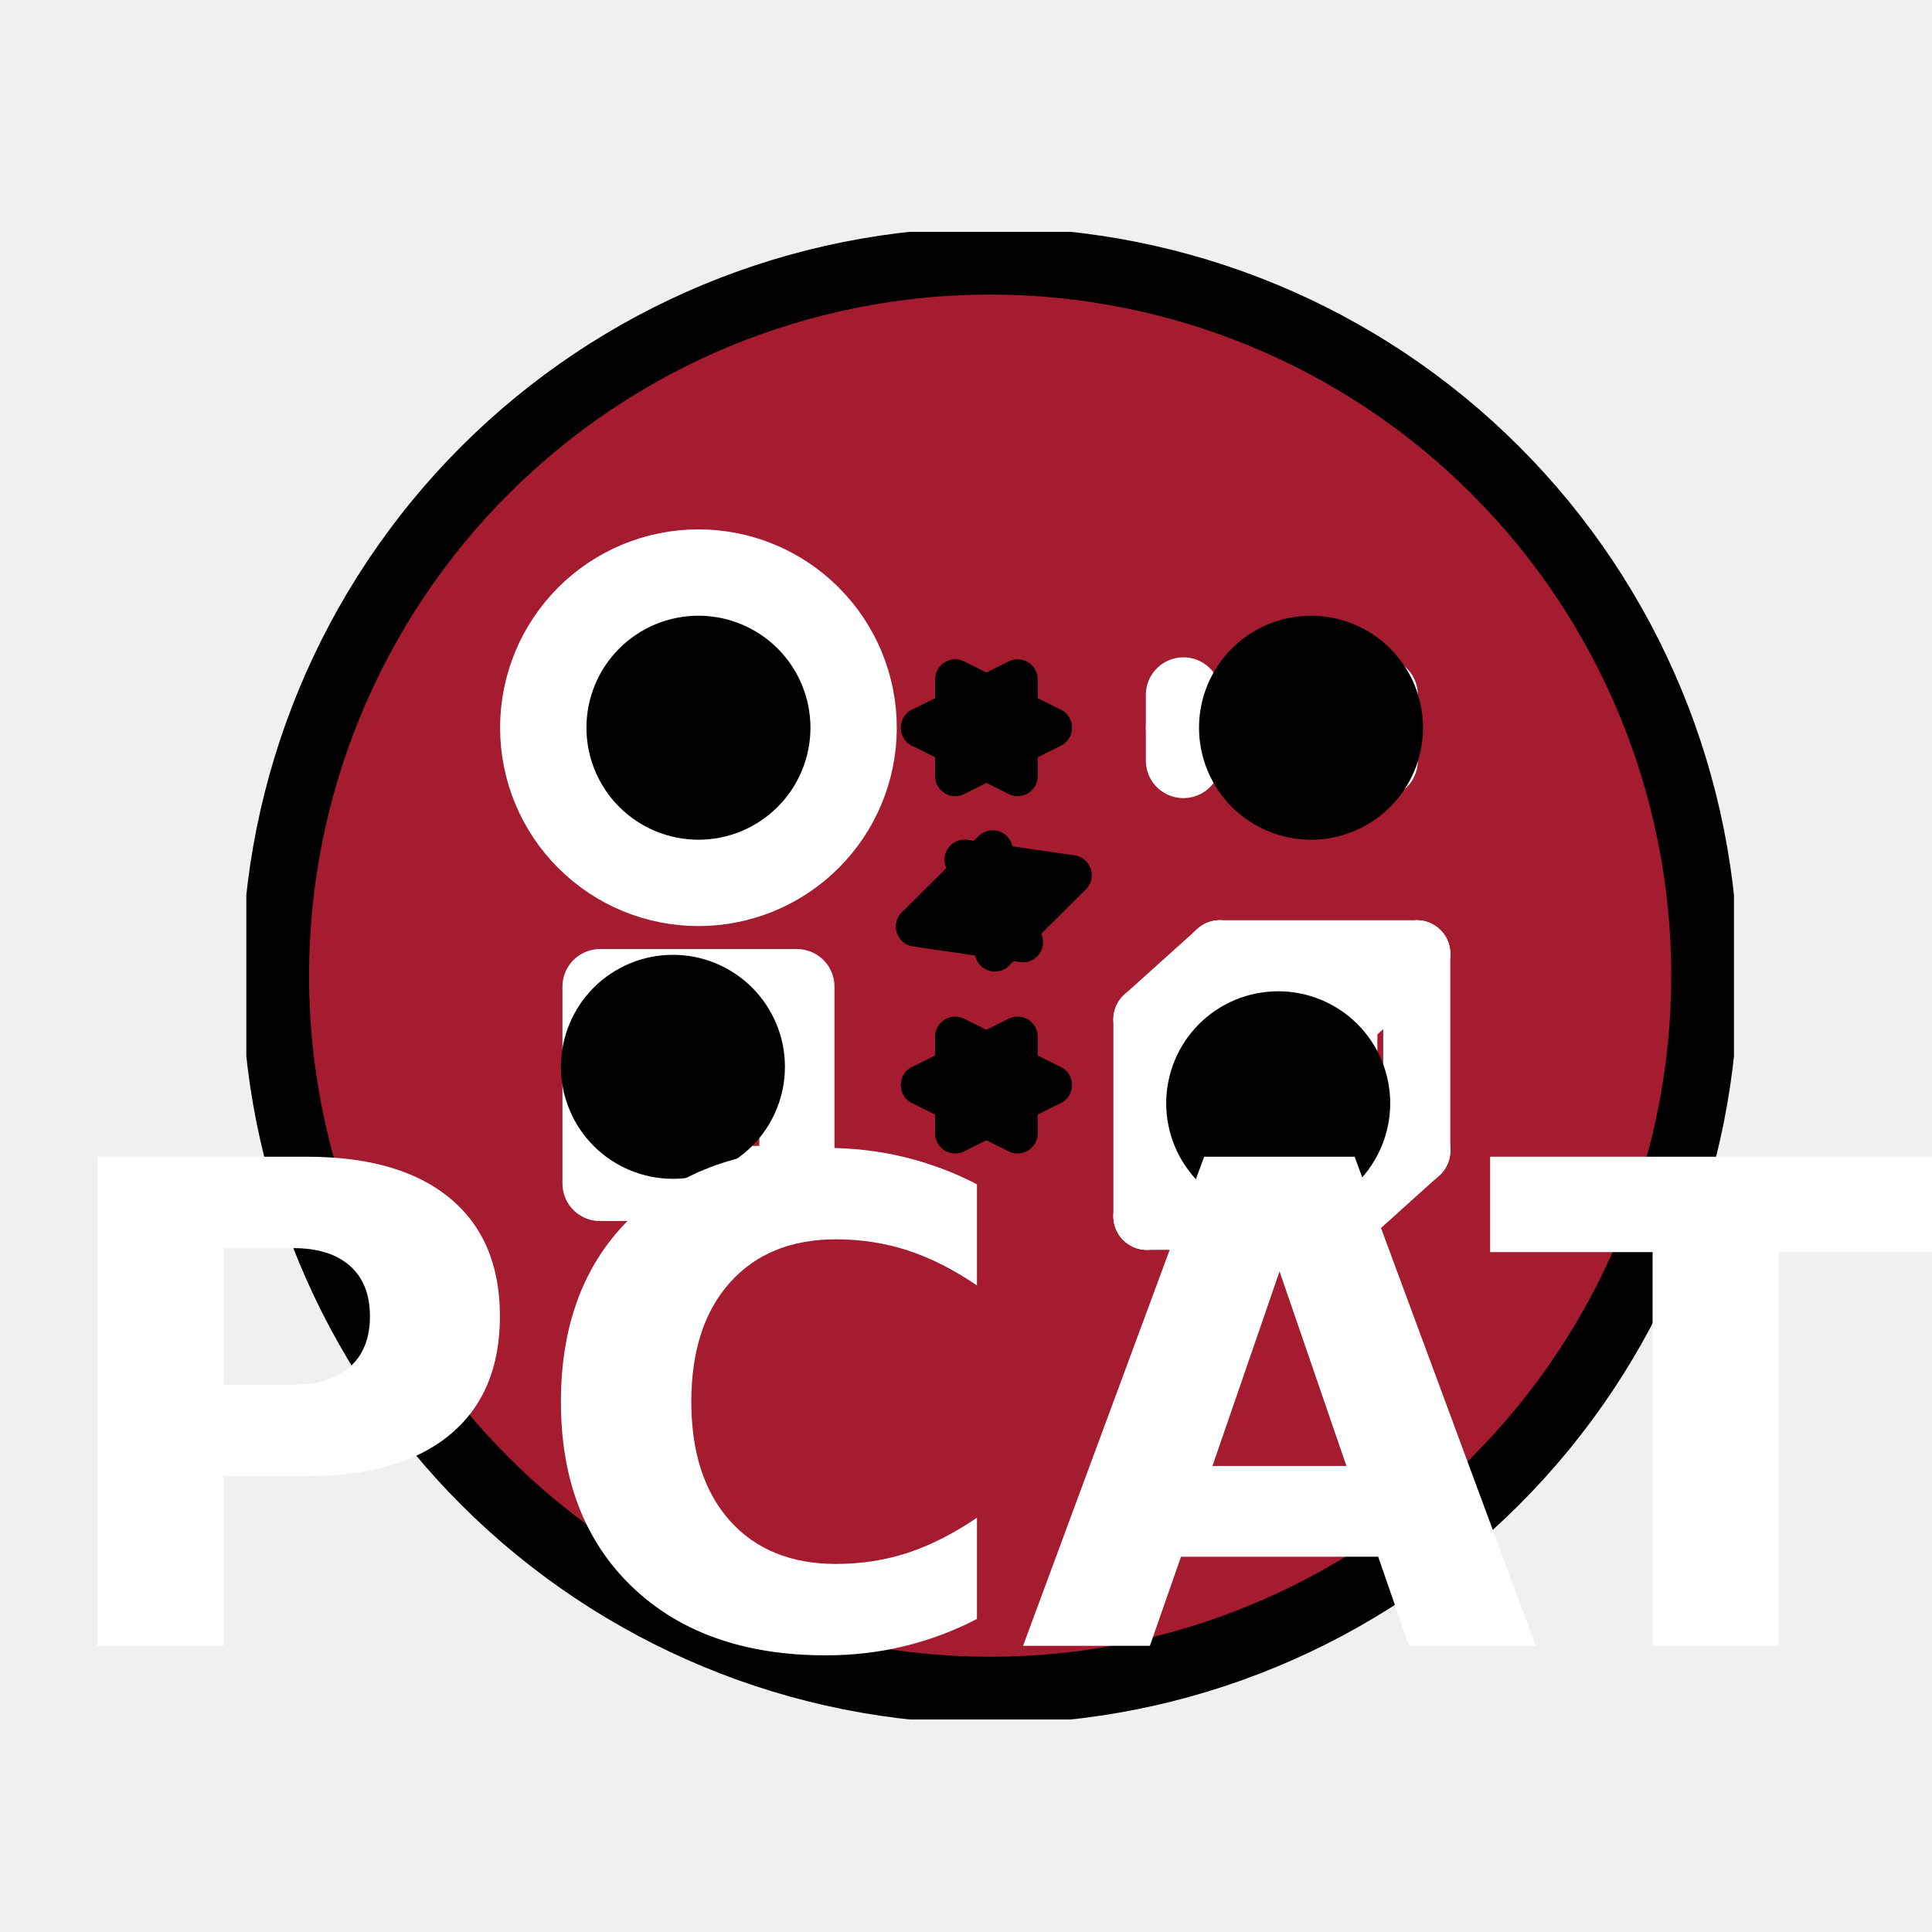
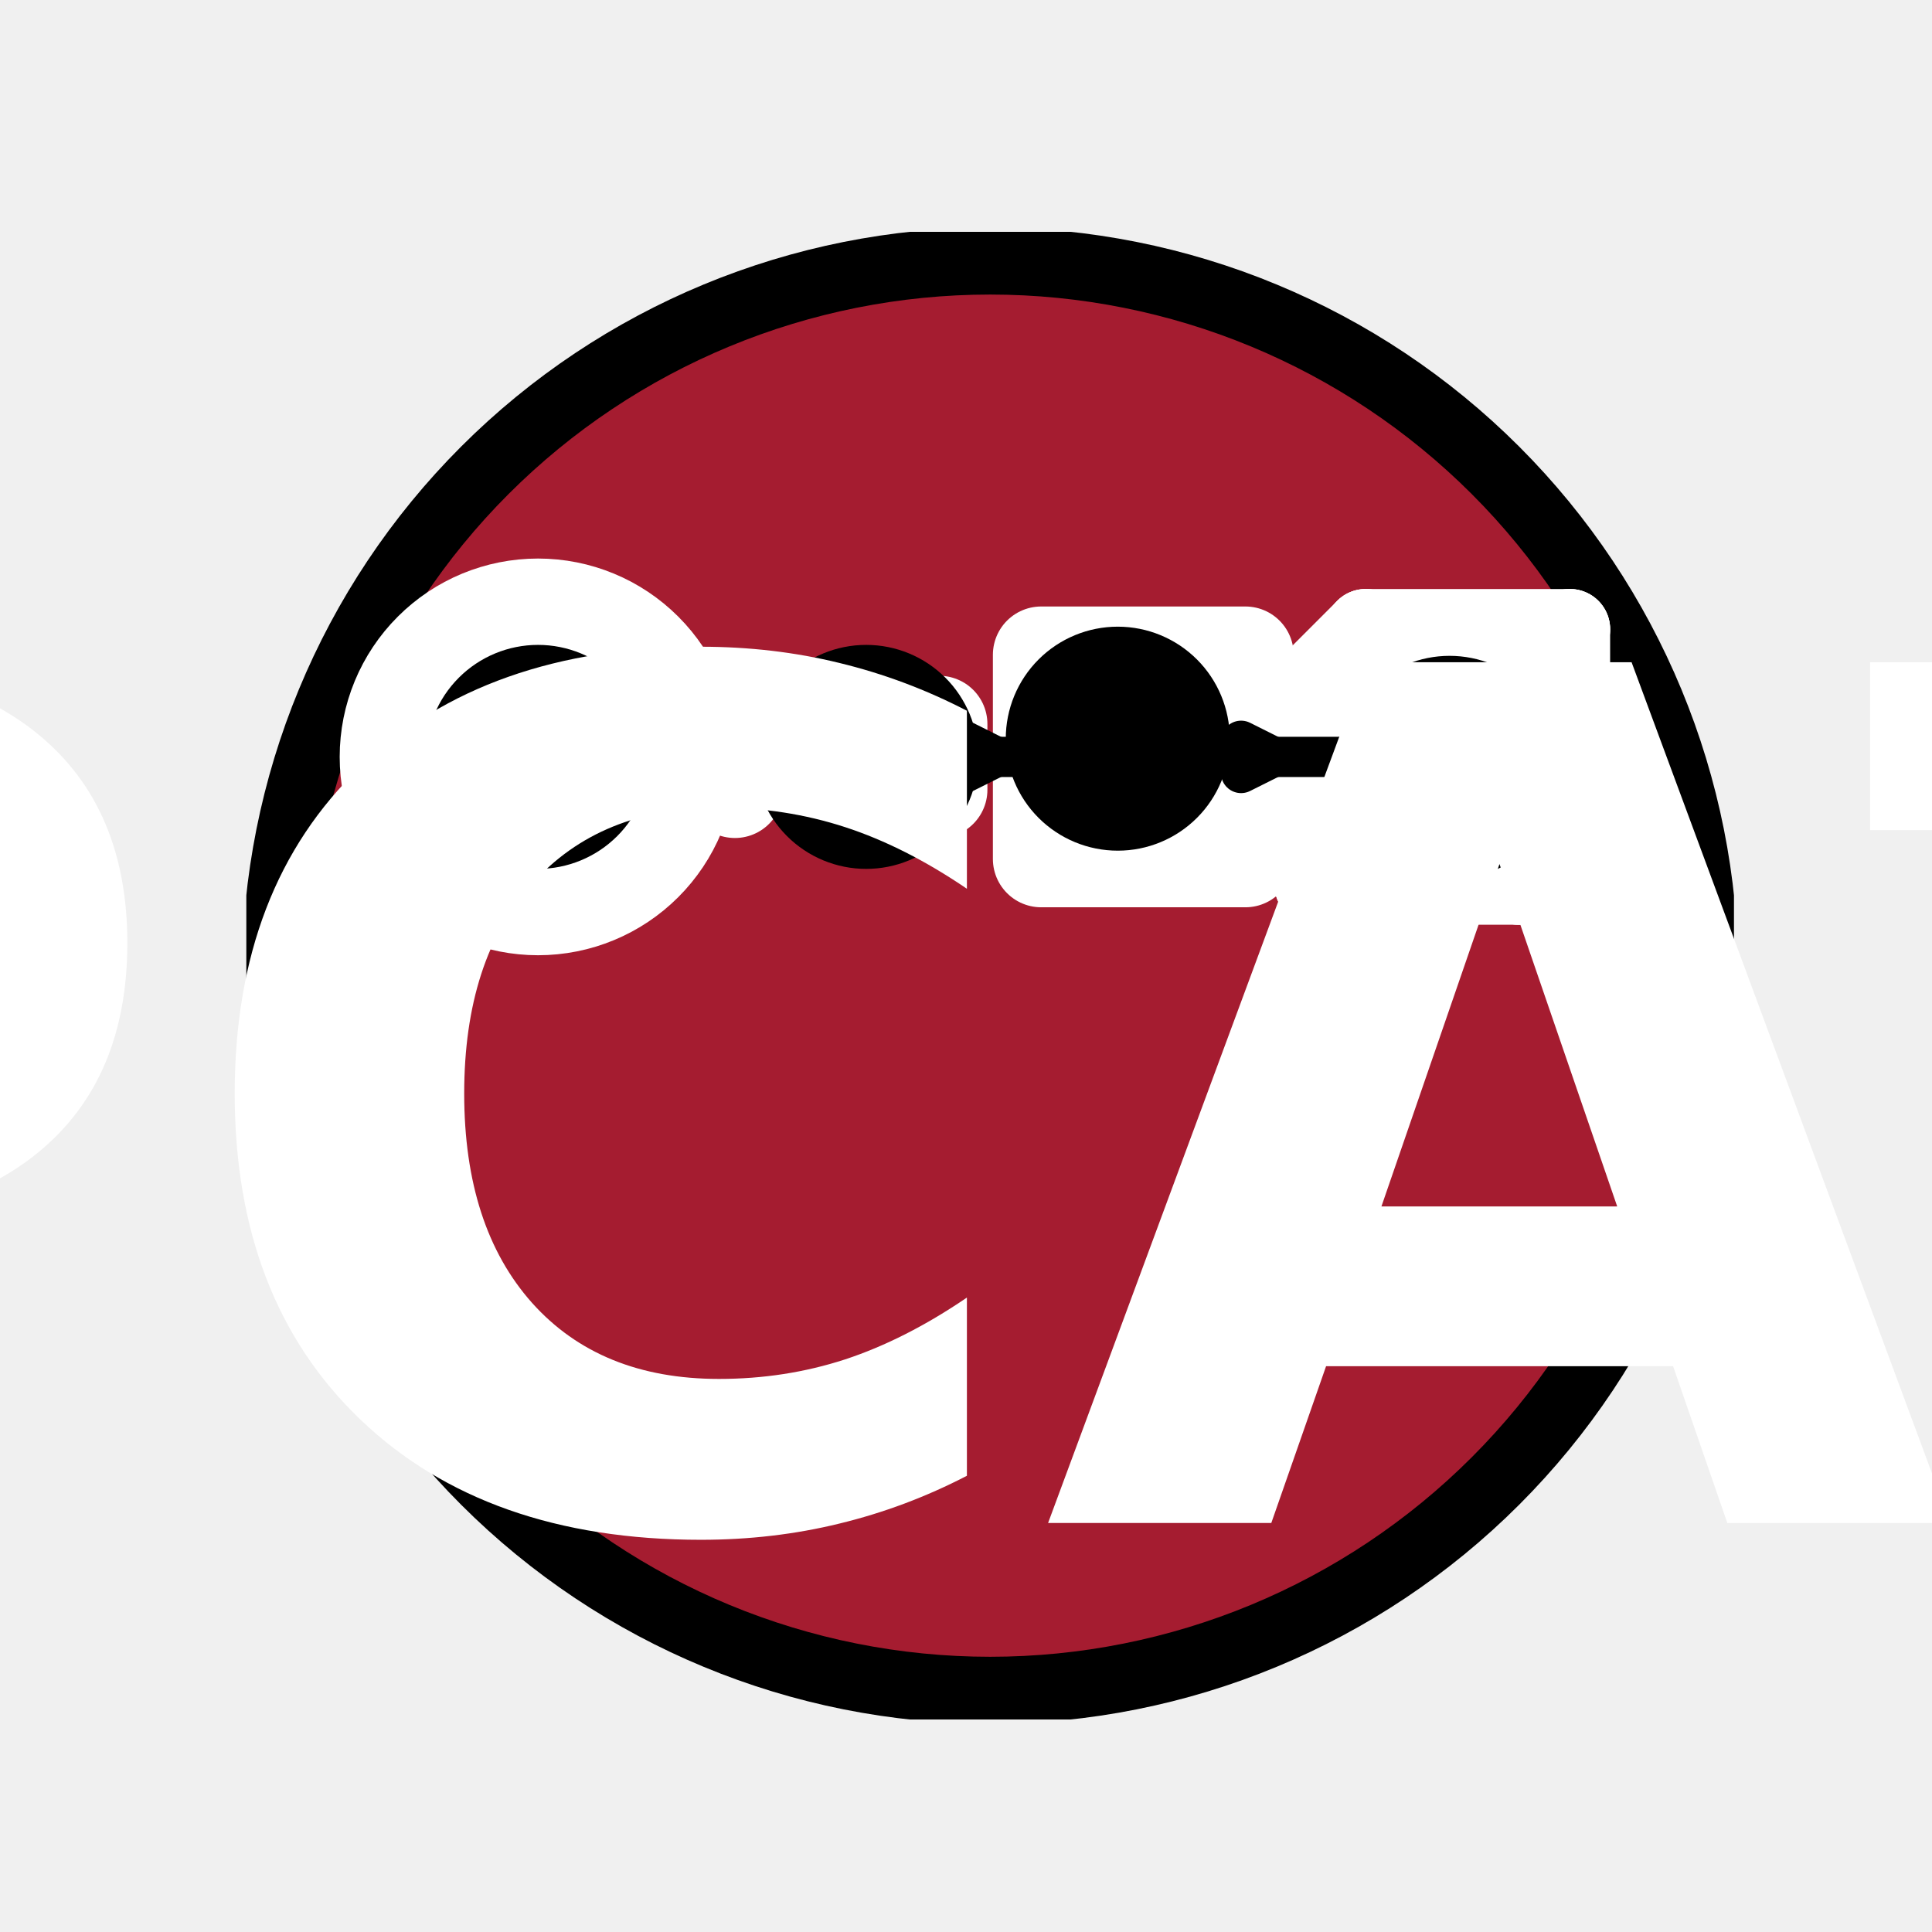
<svg xmlns="http://www.w3.org/2000/svg" xmlns:xlink="http://www.w3.org/1999/xlink" width="72pt" height="72pt" viewBox="0 0 72 72" version="1.1">
  <defs>
    <style type="text/css">*{stroke-linejoin: round; stroke-linecap: butt}</style>
  </defs>
  <g id="figure_1">
    <g id="patch_1">
      <path d="M 0 72 L 72 72 L 72 0 L 0 0 L 0 72 z " style="fill: none" />
    </g>
    <g id="axes_1">
      <g id="patch_2">
        <path d="M 36.9 62.993 C 43.963 62.993 50.738 60.187 55.732 55.192 C 60.727 50.198 63.533 43.423 63.533 36.36 C 63.533 29.297 60.727 22.522 55.732 17.528 C 50.738 12.533 43.963 9.727 36.9 9.727 C 29.837 9.727 23.062 12.533 18.068 17.528 C 13.073 22.522 10.267 29.297 10.267 36.36 C 10.267 43.423 13.073 50.198 18.068 55.192 C 23.062 60.187 29.837 62.993 36.9 62.993 z " clip-path="url(#pc1238836be)" style="fill: #a51c30; stroke: #000000; stroke-width: 2.5; stroke-linejoin: miter" />
      </g>
      <g id="PathCollection_1">
        <defs>
          <path id="m45c0c763ab" d="M 0 6.892 C 1.828 6.892 3.581 6.166 4.873 4.873 C 6.166 3.581 6.892 1.828 6.892 0 C 6.892 -1.828 6.166 -3.581 4.873 -4.873 C 3.581 -6.166 1.828 -6.892 0 -6.892 C -1.828 -6.892 -3.581 -6.166 -4.873 -4.873 C -6.166 -3.581 -6.892 -1.828 -6.892 0 C -6.892 1.828 -6.166 3.581 -4.873 4.873 C -3.581 6.166 -1.828 6.892 0 6.892 z " style="stroke: #ffffff" />
        </defs>
        <g clip-path="url(#pc1238836be)">
-           <use xlink:href="#m45c0c763ab" x="26.029" y="27.12" style="fill: #ffffff; stroke: #ffffff" />
+           <use xlink:href="#m45c0c763ab" x="20.051" y="28.207" style="fill: #ffffff; stroke: #ffffff" />
        </g>
      </g>
      <g id="line2d_1">
-         <path d="M 44.102 27.12 L 51.439 27.12 " clip-path="url(#pc1238836be)" style="fill: none; stroke: #ffffff; stroke-width: 2.8; stroke-linecap: round" />
+         <path d="M 27.388 28.207 L 34.998 28.207 " clip-path="url(#pc1238836be)" style="fill: none; stroke: #ffffff; stroke-width: 3.6; stroke-linecap: round" />
      </g>
      <g id="line2d_2">
-         <path d="M 44.102 28.343 L 44.102 25.897 " clip-path="url(#pc1238836be)" style="fill: none; stroke: #ffffff; stroke-width: 2.8; stroke-linecap: round" />
+         <path d="M 27.388 29.43 L 27.388 26.984 " clip-path="url(#pc1238836be)" style="fill: none; stroke: #ffffff; stroke-width: 3.6; stroke-linecap: round" />
      </g>
      <g id="line2d_3">
-         <path d="M 51.439 28.343 L 51.439 25.897 " clip-path="url(#pc1238836be)" style="fill: none; stroke: #ffffff; stroke-width: 2.8; stroke-linecap: round" />
+         <path d="M 34.998 29.43 L 34.998 26.984 " clip-path="url(#pc1238836be)" style="fill: none; stroke: #ffffff; stroke-width: 3.6; stroke-linecap: round" />
      </g>
      <g id="patch_3">
-         <path d="M 22.361 44.105 L 29.698 44.105 L 29.698 36.768 L 22.361 36.768 L 22.361 44.105 z " clip-path="url(#pc1238836be)" style="fill: none; stroke: #ffffff; stroke-width: 2.8" />
+         <path d="M 38.802 32.012 L 46.412 32.012 L 46.412 24.402 L 38.802 24.402 L 38.802 32.012 z " clip-path="url(#pc1238836be)" style="fill: none; stroke: #ffffff; stroke-width: 3.6" />
      </g>
      <g id="pcat-cube-edge">
-         <path d="M 45.461 42.882 L 52.798 42.882 " clip-path="url(#pc1238836be)" style="fill: none; stroke: #ffffff; stroke-width: 2.5; stroke-linecap: round" />
+         <path d="M 50.896 31.061 L 58.505 31.061 " clip-path="url(#pc1238836be)" style="fill: none; stroke: #ffffff; stroke-width: 3; stroke-linecap: round" />
      </g>
      <g id="pcat-cube-edge">
-         <path d="M 52.798 42.882 L 52.798 35.545 " clip-path="url(#pc1238836be)" style="fill: none; stroke: #ffffff; stroke-width: 2.5; stroke-linecap: round" />
+         <path d="M 58.505 31.061 L 58.505 23.451 " clip-path="url(#pc1238836be)" style="fill: none; stroke: #ffffff; stroke-width: 3; stroke-linecap: round" />
      </g>
      <g id="pcat-cube-edge">
-         <path d="M 52.798 35.545 L 45.461 35.545 " clip-path="url(#pc1238836be)" style="fill: none; stroke: #ffffff; stroke-width: 2.5; stroke-linecap: round" />
+         <path d="M 58.505 23.451 L 50.896 23.451 " clip-path="url(#pc1238836be)" style="fill: none; stroke: #ffffff; stroke-width: 3; stroke-linecap: round" />
      </g>
      <g id="pcat-cube-edge">
-         <path d="M 45.461 35.545 L 45.461 42.882 " clip-path="url(#pc1238836be)" style="fill: none; stroke: #ffffff; stroke-width: 2.5; stroke-linecap: round" />
+         <path d="M 50.896 23.451 L 50.896 31.061 " clip-path="url(#pc1238836be)" style="fill: none; stroke: #ffffff; stroke-width: 3; stroke-linecap: round" />
      </g>
      <g id="pcat-cube-edge">
-         <path d="M 42.743 45.328 L 50.081 45.328 " clip-path="url(#pc1238836be)" style="fill: none; stroke: #ffffff; stroke-width: 2.5; stroke-linecap: round" />
+         <path d="M 48.994 32.963 L 56.603 32.963 " clip-path="url(#pc1238836be)" style="fill: none; stroke: #ffffff; stroke-width: 3; stroke-linecap: round" />
      </g>
      <g id="pcat-cube-edge">
-         <path d="M 50.081 45.328 L 50.081 37.991 " clip-path="url(#pc1238836be)" style="fill: none; stroke: #ffffff; stroke-width: 2.5; stroke-linecap: round" />
+         <path d="M 56.603 32.963 L 56.603 25.354 " clip-path="url(#pc1238836be)" style="fill: none; stroke: #ffffff; stroke-width: 3; stroke-linecap: round" />
      </g>
      <g id="pcat-cube-edge">
-         <path d="M 50.081 37.991 L 42.743 37.991 " clip-path="url(#pc1238836be)" style="fill: none; stroke: #ffffff; stroke-width: 2.5; stroke-linecap: round" />
+         <path d="M 56.603 25.354 L 48.994 25.354 " clip-path="url(#pc1238836be)" style="fill: none; stroke: #ffffff; stroke-width: 3; stroke-linecap: round" />
      </g>
      <g id="pcat-cube-edge">
-         <path d="M 42.743 37.991 L 42.743 45.328 " clip-path="url(#pc1238836be)" style="fill: none; stroke: #ffffff; stroke-width: 2.5; stroke-linecap: round" />
+         <path d="M 48.994 25.354 L 48.994 32.963 " clip-path="url(#pc1238836be)" style="fill: none; stroke: #ffffff; stroke-width: 3; stroke-linecap: round" />
      </g>
      <g id="pcat-cube-edge">
-         <path d="M 42.743 45.328 L 45.461 42.882 " clip-path="url(#pc1238836be)" style="fill: none; stroke: #ffffff; stroke-width: 2.5; stroke-linecap: round" />
+         <path d="M 48.994 32.963 L 50.896 31.061 " clip-path="url(#pc1238836be)" style="fill: none; stroke: #ffffff; stroke-width: 3; stroke-linecap: round" />
      </g>
      <g id="pcat-cube-edge">
-         <path d="M 50.081 45.328 L 52.798 42.882 " clip-path="url(#pc1238836be)" style="fill: none; stroke: #ffffff; stroke-width: 2.5; stroke-linecap: round" />
+         <path d="M 56.603 32.963 L 58.505 31.061 " clip-path="url(#pc1238836be)" style="fill: none; stroke: #ffffff; stroke-width: 3; stroke-linecap: round" />
      </g>
      <g id="pcat-cube-edge">
-         <path d="M 50.081 37.991 L 52.798 35.545 " clip-path="url(#pc1238836be)" style="fill: none; stroke: #ffffff; stroke-width: 2.5; stroke-linecap: round" />
+         <path d="M 56.603 25.354 L 58.505 23.451 " clip-path="url(#pc1238836be)" style="fill: none; stroke: #ffffff; stroke-width: 3; stroke-linecap: round" />
      </g>
      <g id="pcat-cube-edge">
-         <path d="M 42.743 37.991 L 45.461 35.545 " clip-path="url(#pc1238836be)" style="fill: none; stroke: #ffffff; stroke-width: 2.5; stroke-linecap: round" />
+         <path d="M 48.994 25.354 L 50.896 23.451 " clip-path="url(#pc1238836be)" style="fill: none; stroke: #ffffff; stroke-width: 3; stroke-linecap: round" />
      </g>
      <g id="PathCollection_2">
        <defs>
          <path id="mc8b437e64b" d="M 0 3.674 C 0.974 3.674 1.909 3.287 2.598 2.598 C 3.287 1.909 3.674 0.974 3.674 0 C 3.674 -0.974 3.287 -1.909 2.598 -2.598 C 1.909 -3.287 0.974 -3.674 0 -3.674 C -0.974 -3.674 -1.909 -3.287 -2.598 -2.598 C -3.287 -1.909 -3.674 -0.974 -3.674 0 C -3.674 0.974 -3.287 1.909 -2.598 2.598 C -1.909 3.287 -0.974 3.674 0 3.674 z " style="stroke: #000000" />
        </defs>
        <g clip-path="url(#pc1238836be)">
-           <use xlink:href="#mc8b437e64b" x="26.029" y="27.12" style="stroke: #000000" />
+           <use xlink:href="#mc8b437e64b" x="20.051" y="28.207" style="stroke: #000000" />
        </g>
      </g>
      <g id="PathCollection_3">
        <g clip-path="url(#pc1238836be)">
-           <use xlink:href="#mc8b437e64b" x="48.858" y="27.12" style="stroke: #000000" />
+           <use xlink:href="#mc8b437e64b" x="32.28" y="28.207" style="stroke: #000000" />
        </g>
      </g>
      <g id="PathCollection_4">
        <g clip-path="url(#pc1238836be)">
-           <use xlink:href="#mc8b437e64b" x="25.078" y="39.757" style="stroke: #000000" />
+           <use xlink:href="#mc8b437e64b" x="41.656" y="27.528" style="stroke: #000000" />
        </g>
      </g>
      <g id="PathCollection_5">
        <g clip-path="url(#pc1238836be)">
-           <use xlink:href="#mc8b437e64b" x="47.635" y="41.116" style="stroke: #000000" />
+           <use xlink:href="#mc8b437e64b" x="54.021" y="28.615" style="stroke: #000000" />
        </g>
      </g>
      <g id="patch_4">
-         <path d="M 34.324 27.12 Q 36.761 27.12 39.198 27.12 " clip-path="url(#pc1238836be)" style="fill: none; stroke: #000000; stroke-width: 1.5; stroke-linecap: round" />
-         <path d="M 37.924 28.92 L 34.324 27.12 L 37.924 25.32 z " clip-path="url(#pc1238836be)" style="stroke: #000000; stroke-width: 1.5; stroke-linecap: round" />
-         <path d="M 35.598 25.32 L 39.198 27.12 L 35.598 28.92 z " clip-path="url(#pc1238836be)" style="stroke: #000000; stroke-width: 1.5; stroke-linecap: round" />
+         <path d="M 25.903 28.207 Q 24.671 28.207 23.438 28.207 " clip-path="url(#pc1238836be)" style="fill: none; stroke: #000000; stroke-width: 1.5; stroke-linecap: round" />
+         <path d="M 27.103 28.807 L 25.903 28.207 L 27.103 27.607 z " clip-path="url(#pc1238836be)" style="stroke: #000000; stroke-width: 1.5; stroke-linecap: round" />
+         <path d="M 22.238 27.607 L 23.438 28.207 L 22.238 28.807 z " clip-path="url(#pc1238836be)" style="stroke: #000000; stroke-width: 1.5; stroke-linecap: round" />
      </g>
      <g id="patch_5">
-         <path d="M 39.931 32.62 Q 37.035 33.575 34.14 34.529 " clip-path="url(#pc1238836be)" style="fill: none; stroke: #000000; stroke-width: 1.5; stroke-linecap: round" />
-         <path d="M 35.948 32.038 L 39.931 32.62 L 37.075 35.457 z " clip-path="url(#pc1238836be)" style="stroke: #000000; stroke-width: 1.5; stroke-linecap: round" />
-         <path d="M 38.123 35.111 L 34.14 34.529 L 36.995 31.692 z " clip-path="url(#pc1238836be)" style="stroke: #000000; stroke-width: 1.5; stroke-linecap: round" />
+         <path d="M 38.677 28.207 Q 37.901 28.207 37.125 28.207 " clip-path="url(#pc1238836be)" style="fill: none; stroke: #000000; stroke-width: 1.5; stroke-linecap: round" />
+         <path d="M 39.877 28.807 L 38.677 28.207 L 39.877 27.607 z " clip-path="url(#pc1238836be)" style="stroke: #000000; stroke-width: 1.5; stroke-linecap: round" />
+         <path d="M 35.925 27.607 L 37.125 28.207 L 35.925 28.807 z " clip-path="url(#pc1238836be)" style="stroke: #000000; stroke-width: 1.5; stroke-linecap: round" />
      </g>
      <g id="patch_6">
-         <path d="M 34.324 40.436 Q 36.761 40.436 39.198 40.436 " clip-path="url(#pc1238836be)" style="fill: none; stroke: #000000; stroke-width: 1.5; stroke-linecap: round" />
-         <path d="M 37.924 42.236 L 34.324 40.436 L 37.924 38.636 z " clip-path="url(#pc1238836be)" style="stroke: #000000; stroke-width: 1.5; stroke-linecap: round" />
-         <path d="M 35.598 38.636 L 39.198 40.436 L 35.598 42.236 z " clip-path="url(#pc1238836be)" style="stroke: #000000; stroke-width: 1.5; stroke-linecap: round" />
+         <path d="M 50.087 28.207 Q 48.77 28.207 47.452 28.207 " clip-path="url(#pc1238836be)" style="fill: none; stroke: #000000; stroke-width: 1.5; stroke-linecap: round" />
+         <path d="M 51.287 28.807 L 50.087 28.207 L 51.287 27.607 z " clip-path="url(#pc1238836be)" style="stroke: #000000; stroke-width: 1.5; stroke-linecap: round" />
+         <path d="M 46.252 27.607 L 47.452 28.207 L 46.252 28.807 z " clip-path="url(#pc1238836be)" style="stroke: #000000; stroke-width: 1.5; stroke-linecap: round" />
      </g>
      <g id="text_1">
-         <g style="fill: #ffffff" transform="translate(1.333594 61.33414) scale(0.25 -0.25)">
+         <g style="fill: #ffffff" transform="translate(-25.69687 56.75792) scale(0.44 -0.44)">
          <defs>
            <path id="DejaVuSans-Bold-33" d="M 588 4666 L 2584 4666 Q 3475 4666 3951 4270 Q 4428 3875 4428 3144 Q 4428 2409 3951 2014 Q 3475 1619 2584 1619 L 1791 1619 L 1791 0 L 588 0 L 588 4666 z M 1791 3794 L 1791 2491 L 2456 2491 Q 2806 2491 2997 2661 Q 3188 2831 3188 3144 Q 3188 3456 2997 3625 Q 2806 3794 2456 3794 L 1791 3794 z " transform="scale(0.015625)" />
            <path id="DejaVuSans-Bold-26" d="M 4288 256 Q 3956 84 3597 -3 Q 3238 -91 2847 -91 Q 1681 -91 1000 561 Q 319 1213 319 2328 Q 319 3447 1000 4098 Q 1681 4750 2847 4750 Q 3238 4750 3597 4662 Q 3956 4575 4288 4403 L 4288 3438 Q 3953 3666 3628 3772 Q 3303 3878 2944 3878 Q 2300 3878 1931 3465 Q 1563 3053 1563 2328 Q 1563 1606 1931 1193 Q 2300 781 2944 781 Q 3303 781 3628 887 Q 3953 994 4288 1222 L 4288 256 z " transform="scale(0.015625)" />
            <path id="DejaVuSans-Bold-24" d="M 3419 850 L 1538 850 L 1241 0 L 31 0 L 1759 4666 L 3194 4666 L 4922 0 L 3713 0 L 3419 850 z M 1838 1716 L 3116 1716 L 2478 3572 L 1838 1716 z " transform="scale(0.015625)" />
            <path id="DejaVuSans-Bold-37" d="M 31 4666 L 4331 4666 L 4331 3756 L 2784 3756 L 2784 0 L 1581 0 L 1581 3756 L 31 3756 L 31 4666 z " transform="scale(0.015625)" />
          </defs>
          <use xlink:href="#DejaVuSans-Bold-33" />
          <use xlink:href="#DejaVuSans-Bold-26" transform="translate(73.29688 0)" />
          <use xlink:href="#DejaVuSans-Bold-24" transform="translate(146.6875 0)" />
          <use xlink:href="#DejaVuSans-Bold-37" transform="translate(216.3125 0)" />
        </g>
      </g>
    </g>
  </g>
  <defs>
    <clipPath id="pc1238836be">
      <rect x="9.18" y="8.64" width="55.44" height="55.44" />
    </clipPath>
  </defs>
</svg>
